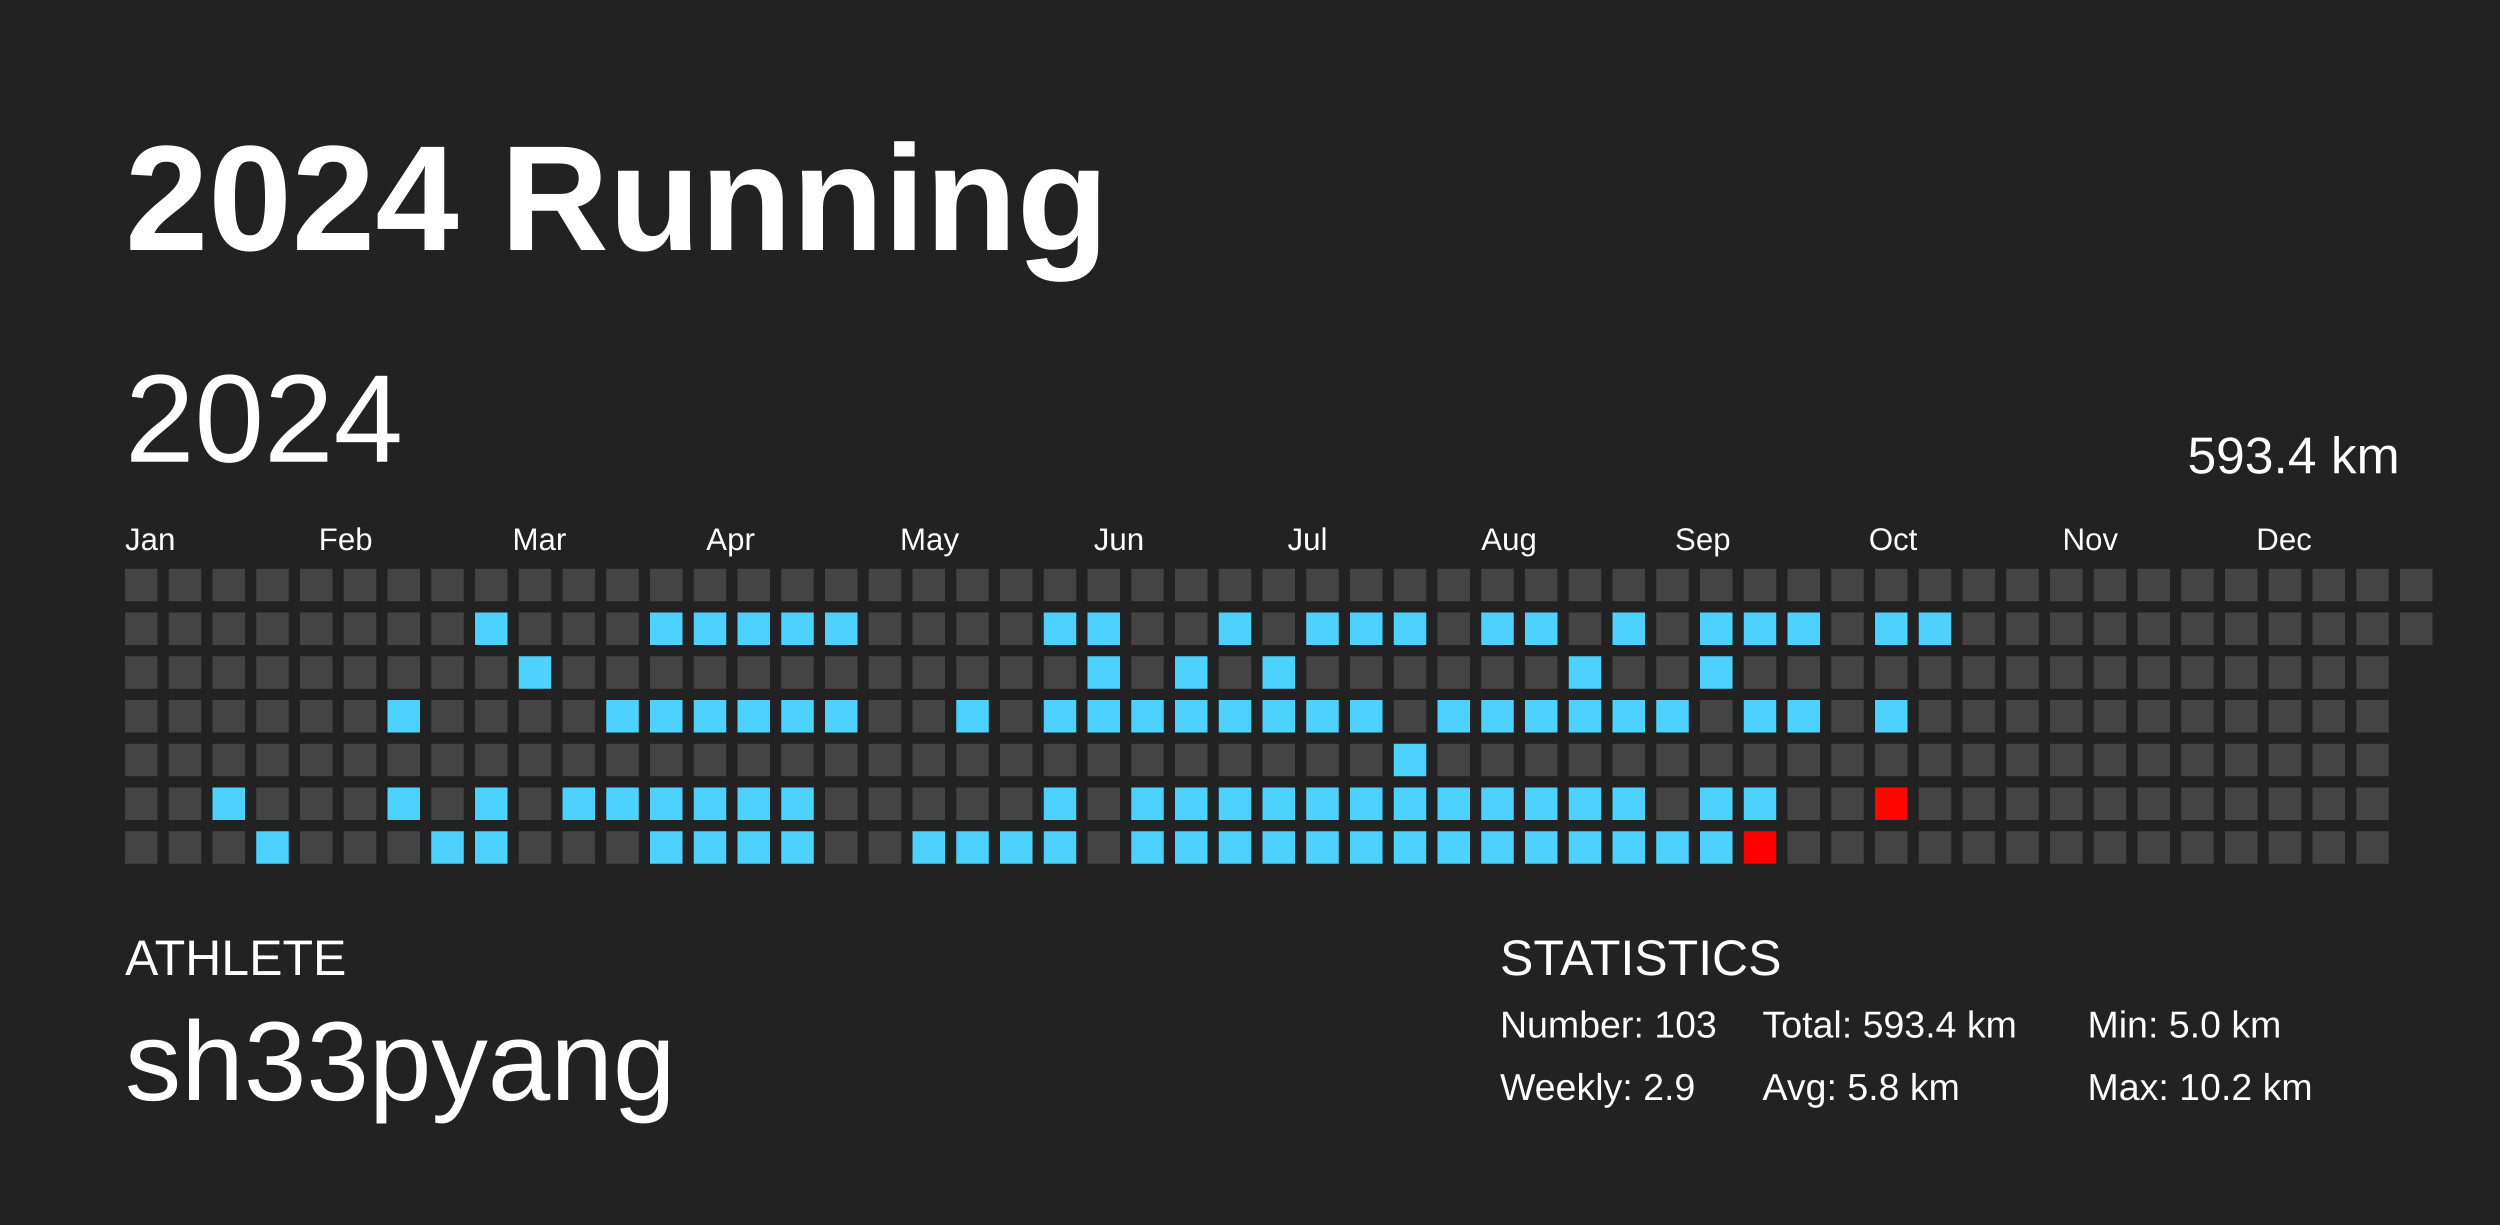
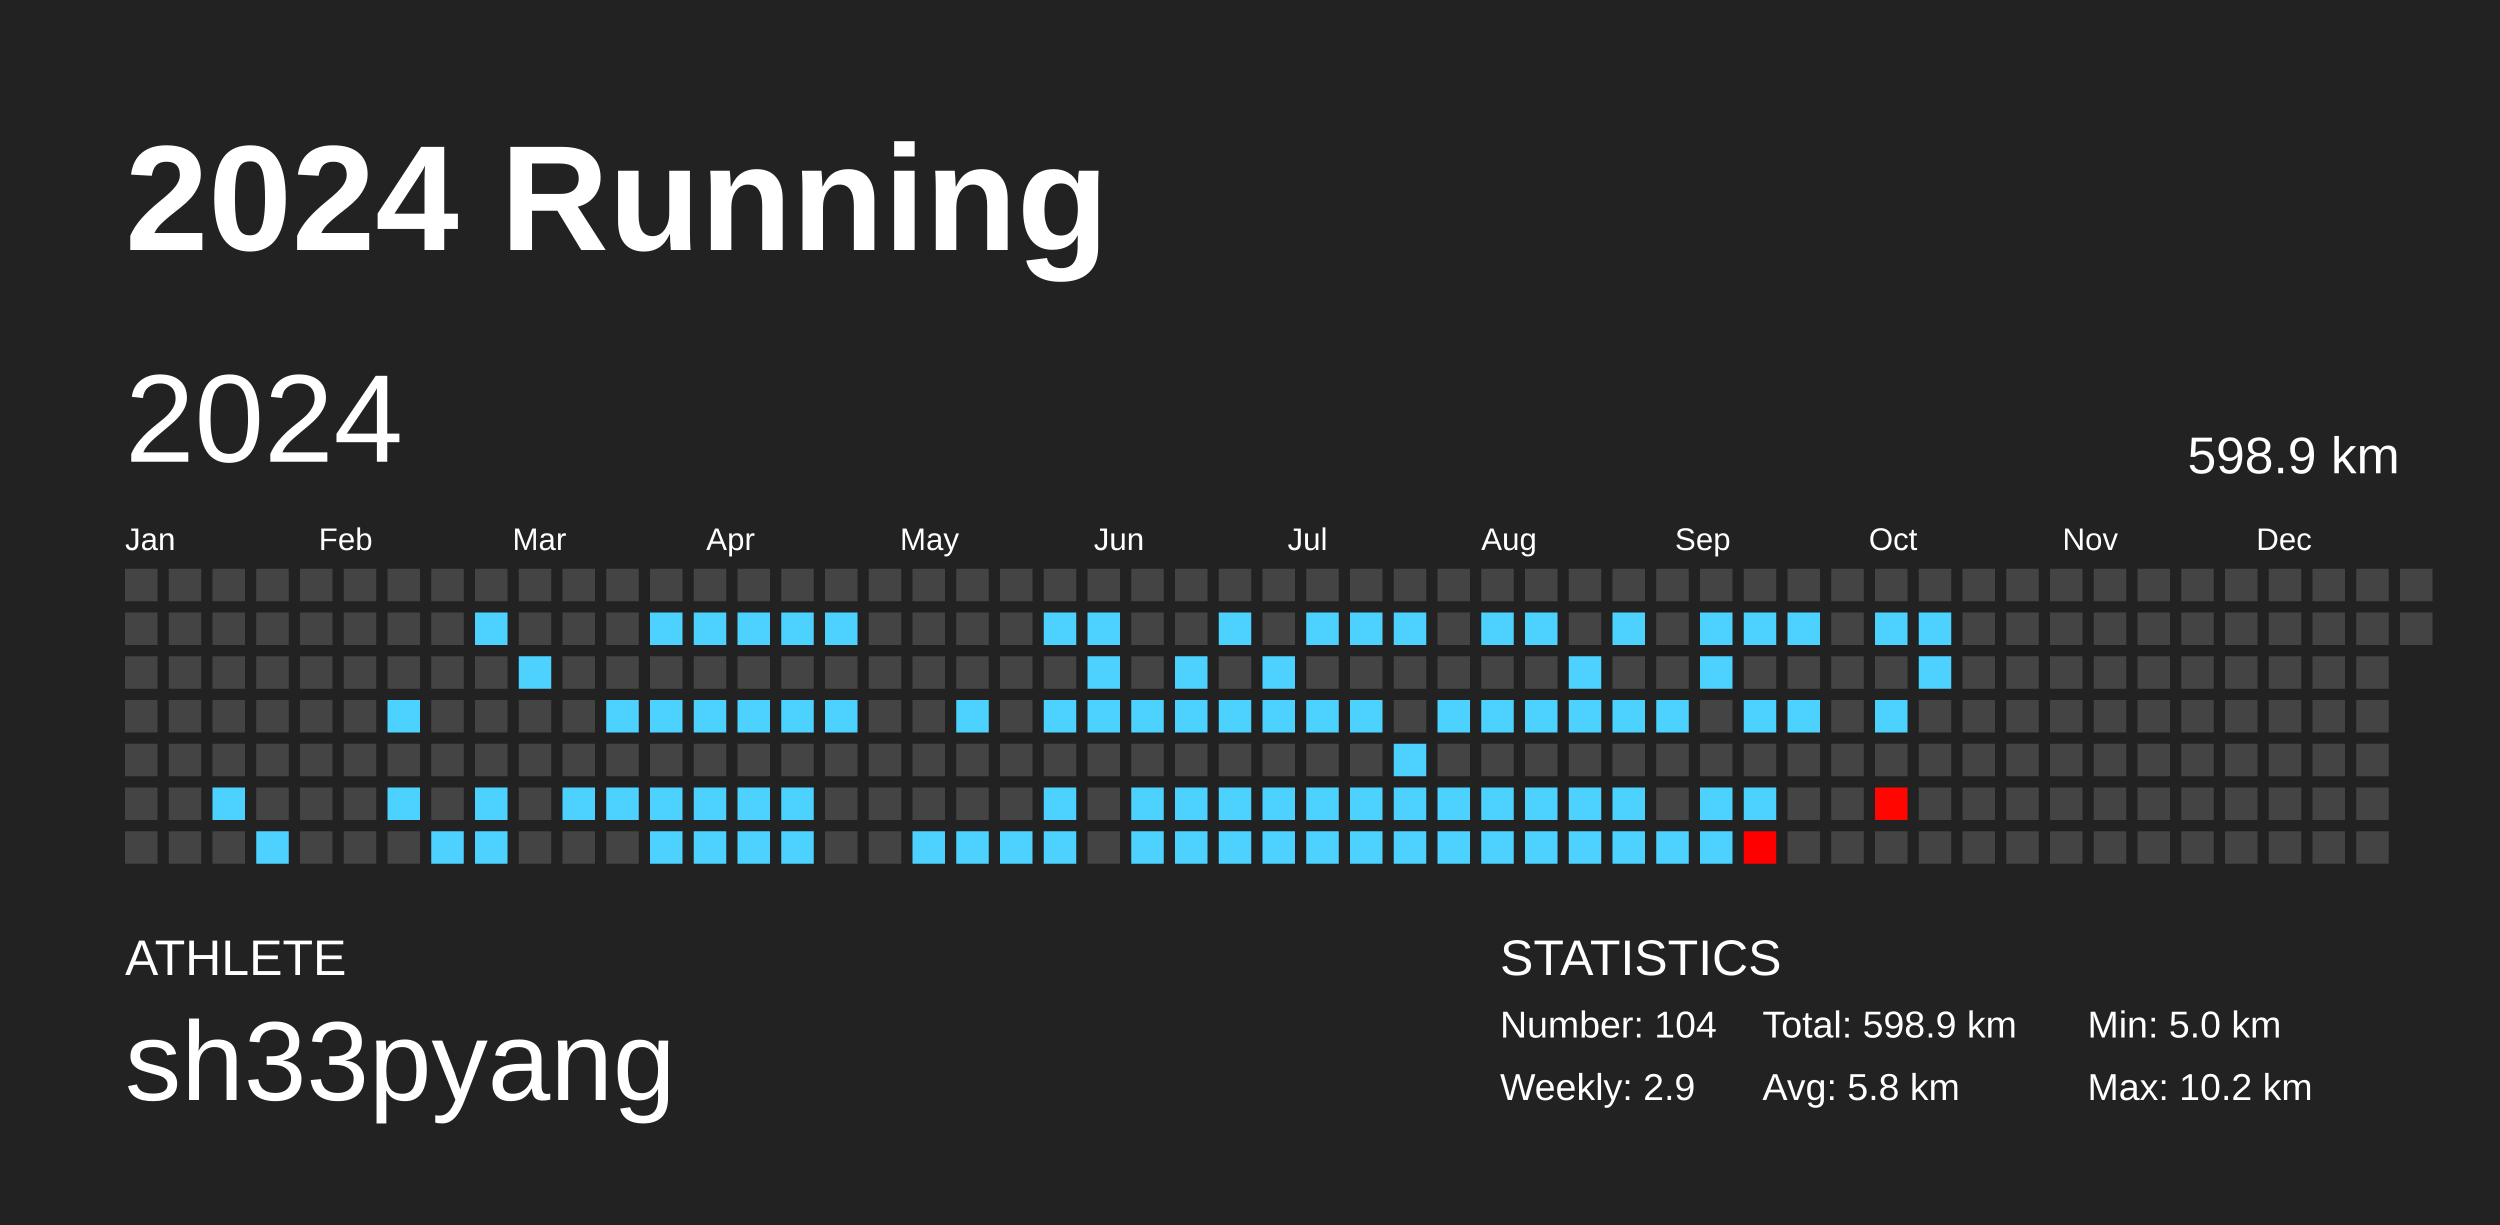
<svg xmlns="http://www.w3.org/2000/svg" baseProfile="full" height="98mm" version="1.1" viewBox="0,0,200,98" width="200mm">
  <defs />
  <rect fill="#222222" height="98" width="200" x="0" y="0" />
  <text fill="#FFFFFF" style="font-size:12px; font-family:Arial; font-weight:bold;" x="10" y="20">2024 Running</text>
  <text fill="#FFFFFF" style="font-size:4px; font-family:Arial" x="10" y="78">ATHLETE</text>
  <text fill="#FFFFFF" style="font-size:9px; font-family:Arial" x="10" y="88">sh33pyang</text>
  <text fill="#FFFFFF" style="font-size:4px; font-family:Arial" x="120" y="78">STATISTICS</text>
-   <text fill="#FFFFFF" style="font-size:3px; font-family:Arial" x="120" y="83">Number: 103</text>
+   <text fill="#FFFFFF" style="font-size:3px; font-family:Arial" x="120" y="83">Number: 104</text>
  <text fill="#FFFFFF" style="font-size:3px; font-family:Arial" x="120" y="88">Weekly: 2.9</text>
-   <text fill="#FFFFFF" style="font-size:3px; font-family:Arial" x="141" y="83">Total: 593.4 km</text>
+   <text fill="#FFFFFF" style="font-size:3px; font-family:Arial" x="141" y="83">Total: 598.9 km</text>
  <text fill="#FFFFFF" style="font-size:3px; font-family:Arial" x="141" y="88">Avg: 5.8 km</text>
  <text fill="#FFFFFF" style="font-size:3px; font-family:Arial" x="167" y="83">Min: 5.0 km</text>
  <text fill="#FFFFFF" style="font-size:3px; font-family:Arial" x="167" y="88">Max: 10.2 km</text>
  <text dominant-baseline="hanging" fill="#FFFFFF" style="font-size:10.0px; font-family:Arial;" x="10" y="30">2024</text>
-   <text dominant-baseline="hanging" fill="#FFFFFF" style="font-size:4.125px; font-family:Arial;" x="175" y="35">593.4 km</text>
+   <text dominant-baseline="hanging" fill="#FFFFFF" style="font-size:4.125px; font-family:Arial;" x="175" y="35">598.9 km</text>
  <text fill="#FFFFFF" style="font-size:2.5px; font-family:Arial" x="10.0" y="44">Jan</text>
  <text fill="#FFFFFF" style="font-size:2.5px; font-family:Arial" x="25.5" y="44">Feb</text>
  <text fill="#FFFFFF" style="font-size:2.5px; font-family:Arial" x="41.0" y="44">Mar</text>
  <text fill="#FFFFFF" style="font-size:2.5px; font-family:Arial" x="56.5" y="44">Apr</text>
  <text fill="#FFFFFF" style="font-size:2.5px; font-family:Arial" x="72.0" y="44">May</text>
  <text fill="#FFFFFF" style="font-size:2.5px; font-family:Arial" x="87.5" y="44">Jun</text>
  <text fill="#FFFFFF" style="font-size:2.5px; font-family:Arial" x="103.0" y="44">Jul</text>
  <text fill="#FFFFFF" style="font-size:2.5px; font-family:Arial" x="118.5" y="44">Aug</text>
  <text fill="#FFFFFF" style="font-size:2.5px; font-family:Arial" x="134.0" y="44">Sep</text>
  <text fill="#FFFFFF" style="font-size:2.5px; font-family:Arial" x="149.5" y="44">Oct</text>
  <text fill="#FFFFFF" style="font-size:2.5px; font-family:Arial" x="165.0" y="44">Nov</text>
  <text fill="#FFFFFF" style="font-size:2.5px; font-family:Arial" x="180.5" y="44">Dec</text>
  <rect fill="#444444" height="2.6" width="2.6" x="10.0" y="45.5" />
  <rect fill="#444444" height="2.6" width="2.6" x="10.0" y="49.0" />
  <rect fill="#444444" height="2.6" width="2.6" x="10.0" y="52.5" />
  <rect fill="#444444" height="2.6" width="2.6" x="10.0" y="56.0" />
  <rect fill="#444444" height="2.6" width="2.6" x="10.0" y="59.5" />
  <rect fill="#444444" height="2.6" width="2.6" x="10.0" y="63.0" />
  <rect fill="#444444" height="2.6" width="2.6" x="10.0" y="66.5" />
  <rect fill="#444444" height="2.6" width="2.6" x="13.5" y="45.5" />
  <rect fill="#444444" height="2.6" width="2.6" x="13.5" y="49.0" />
  <rect fill="#444444" height="2.6" width="2.6" x="13.5" y="52.5" />
  <rect fill="#444444" height="2.6" width="2.6" x="13.5" y="56.0" />
  <rect fill="#444444" height="2.6" width="2.6" x="13.5" y="59.5" />
  <rect fill="#444444" height="2.6" width="2.6" x="13.5" y="63.0" />
  <rect fill="#444444" height="2.6" width="2.6" x="13.5" y="66.5" />
  <rect fill="#444444" height="2.6" width="2.6" x="17.0" y="45.5" />
  <rect fill="#444444" height="2.6" width="2.6" x="17.0" y="49.0" />
  <rect fill="#444444" height="2.6" width="2.6" x="17.0" y="52.5" />
  <rect fill="#444444" height="2.6" width="2.6" x="17.0" y="56.0" />
  <rect fill="#444444" height="2.6" width="2.6" x="17.0" y="59.5" />
  <rect fill="#4dd2ff" height="2.6" width="2.6" x="17.0" y="63.0" />
  <rect fill="#444444" height="2.6" width="2.6" x="17.0" y="66.5" />
  <rect fill="#444444" height="2.6" width="2.6" x="20.5" y="45.5" />
  <rect fill="#444444" height="2.6" width="2.6" x="20.5" y="49.0" />
  <rect fill="#444444" height="2.6" width="2.6" x="20.5" y="52.5" />
  <rect fill="#444444" height="2.6" width="2.6" x="20.5" y="56.0" />
  <rect fill="#444444" height="2.6" width="2.6" x="20.5" y="59.5" />
  <rect fill="#444444" height="2.6" width="2.6" x="20.5" y="63.0" />
  <rect fill="#4dd2ff" height="2.6" width="2.6" x="20.5" y="66.5" />
  <rect fill="#444444" height="2.6" width="2.6" x="24.0" y="45.5" />
  <rect fill="#444444" height="2.6" width="2.6" x="24.0" y="49.0" />
  <rect fill="#444444" height="2.6" width="2.6" x="24.0" y="52.5" />
  <rect fill="#444444" height="2.6" width="2.6" x="24.0" y="56.0" />
  <rect fill="#444444" height="2.6" width="2.6" x="24.0" y="59.5" />
  <rect fill="#444444" height="2.6" width="2.6" x="24.0" y="63.0" />
  <rect fill="#444444" height="2.6" width="2.6" x="24.0" y="66.5" />
  <rect fill="#444444" height="2.6" width="2.6" x="27.5" y="45.5" />
  <rect fill="#444444" height="2.6" width="2.6" x="27.5" y="49.0" />
  <rect fill="#444444" height="2.6" width="2.6" x="27.5" y="52.5" />
  <rect fill="#444444" height="2.6" width="2.6" x="27.5" y="56.0" />
  <rect fill="#444444" height="2.6" width="2.6" x="27.5" y="59.5" />
  <rect fill="#444444" height="2.6" width="2.6" x="27.5" y="63.0" />
  <rect fill="#444444" height="2.6" width="2.6" x="27.5" y="66.5" />
  <rect fill="#444444" height="2.6" width="2.6" x="31.0" y="45.5" />
  <rect fill="#444444" height="2.6" width="2.6" x="31.0" y="49.0" />
  <rect fill="#444444" height="2.6" width="2.6" x="31.0" y="52.5" />
  <rect fill="#4dd2ff" height="2.6" width="2.6" x="31.0" y="56.0" />
  <rect fill="#444444" height="2.6" width="2.6" x="31.0" y="59.5" />
  <rect fill="#4dd2ff" height="2.6" width="2.6" x="31.0" y="63.0" />
  <rect fill="#444444" height="2.6" width="2.6" x="31.0" y="66.5" />
  <rect fill="#444444" height="2.6" width="2.6" x="34.5" y="45.5" />
  <rect fill="#444444" height="2.6" width="2.6" x="34.5" y="49.0" />
  <rect fill="#444444" height="2.6" width="2.6" x="34.5" y="52.5" />
  <rect fill="#444444" height="2.6" width="2.6" x="34.5" y="56.0" />
  <rect fill="#444444" height="2.6" width="2.6" x="34.5" y="59.5" />
  <rect fill="#444444" height="2.6" width="2.6" x="34.5" y="63.0" />
  <rect fill="#4dd2ff" height="2.6" width="2.6" x="34.5" y="66.5" />
  <rect fill="#444444" height="2.6" width="2.6" x="38.0" y="45.5" />
  <rect fill="#4dd2ff" height="2.6" width="2.6" x="38.0" y="49.0" />
  <rect fill="#444444" height="2.6" width="2.6" x="38.0" y="52.5" />
  <rect fill="#444444" height="2.6" width="2.6" x="38.0" y="56.0" />
  <rect fill="#444444" height="2.6" width="2.6" x="38.0" y="59.5" />
  <rect fill="#4dd2ff" height="2.6" width="2.6" x="38.0" y="63.0" />
  <rect fill="#4dd2ff" height="2.6" width="2.6" x="38.0" y="66.5" />
  <rect fill="#444444" height="2.6" width="2.6" x="41.5" y="45.5" />
  <rect fill="#444444" height="2.6" width="2.6" x="41.5" y="49.0" />
  <rect fill="#4dd2ff" height="2.6" width="2.6" x="41.5" y="52.5" />
  <rect fill="#444444" height="2.6" width="2.6" x="41.5" y="56.0" />
  <rect fill="#444444" height="2.6" width="2.6" x="41.5" y="59.5" />
  <rect fill="#444444" height="2.6" width="2.6" x="41.5" y="63.0" />
  <rect fill="#444444" height="2.6" width="2.6" x="41.5" y="66.5" />
  <rect fill="#444444" height="2.6" width="2.6" x="45.0" y="45.5" />
  <rect fill="#444444" height="2.6" width="2.6" x="45.0" y="49.0" />
  <rect fill="#444444" height="2.6" width="2.6" x="45.0" y="52.5" />
  <rect fill="#444444" height="2.6" width="2.6" x="45.0" y="56.0" />
  <rect fill="#444444" height="2.6" width="2.6" x="45.0" y="59.5" />
  <rect fill="#4dd2ff" height="2.6" width="2.6" x="45.0" y="63.0" />
  <rect fill="#444444" height="2.6" width="2.6" x="45.0" y="66.5" />
  <rect fill="#444444" height="2.6" width="2.6" x="48.5" y="45.5" />
  <rect fill="#444444" height="2.6" width="2.6" x="48.5" y="49.0" />
  <rect fill="#444444" height="2.6" width="2.6" x="48.5" y="52.5" />
  <rect fill="#4dd2ff" height="2.6" width="2.6" x="48.5" y="56.0" />
  <rect fill="#444444" height="2.6" width="2.6" x="48.5" y="59.5" />
  <rect fill="#4dd2ff" height="2.6" width="2.6" x="48.5" y="63.0" />
  <rect fill="#444444" height="2.6" width="2.6" x="48.5" y="66.5" />
  <rect fill="#444444" height="2.6" width="2.6" x="52.0" y="45.5" />
  <rect fill="#4dd2ff" height="2.6" width="2.6" x="52.0" y="49.0" />
  <rect fill="#444444" height="2.6" width="2.6" x="52.0" y="52.5" />
  <rect fill="#4dd2ff" height="2.6" width="2.6" x="52.0" y="56.0" />
  <rect fill="#444444" height="2.6" width="2.6" x="52.0" y="59.5" />
  <rect fill="#4dd2ff" height="2.6" width="2.6" x="52.0" y="63.0" />
  <rect fill="#4dd2ff" height="2.6" width="2.6" x="52.0" y="66.5" />
  <rect fill="#444444" height="2.6" width="2.6" x="55.5" y="45.5" />
  <rect fill="#4dd2ff" height="2.6" width="2.6" x="55.5" y="49.0" />
  <rect fill="#444444" height="2.6" width="2.6" x="55.5" y="52.5" />
  <rect fill="#4dd2ff" height="2.6" width="2.6" x="55.5" y="56.0" />
  <rect fill="#444444" height="2.6" width="2.6" x="55.5" y="59.5" />
  <rect fill="#4dd2ff" height="2.6" width="2.6" x="55.5" y="63.0" />
  <rect fill="#4dd2ff" height="2.6" width="2.6" x="55.5" y="66.5" />
  <rect fill="#444444" height="2.6" width="2.6" x="59.0" y="45.5" />
  <rect fill="#4dd2ff" height="2.6" width="2.6" x="59.0" y="49.0" />
  <rect fill="#444444" height="2.6" width="2.6" x="59.0" y="52.5" />
  <rect fill="#4dd2ff" height="2.6" width="2.6" x="59.0" y="56.0" />
  <rect fill="#444444" height="2.6" width="2.6" x="59.0" y="59.5" />
  <rect fill="#4dd2ff" height="2.6" width="2.6" x="59.0" y="63.0" />
  <rect fill="#4dd2ff" height="2.6" width="2.6" x="59.0" y="66.5" />
  <rect fill="#444444" height="2.6" width="2.6" x="62.5" y="45.5" />
  <rect fill="#4dd2ff" height="2.6" width="2.6" x="62.5" y="49.0" />
  <rect fill="#444444" height="2.6" width="2.6" x="62.5" y="52.5" />
  <rect fill="#4dd2ff" height="2.6" width="2.6" x="62.5" y="56.0" />
  <rect fill="#444444" height="2.6" width="2.6" x="62.5" y="59.5" />
  <rect fill="#4dd2ff" height="2.6" width="2.6" x="62.5" y="63.0" />
  <rect fill="#4dd2ff" height="2.6" width="2.6" x="62.5" y="66.5" />
  <rect fill="#444444" height="2.6" width="2.6" x="66.0" y="45.5" />
  <rect fill="#4dd2ff" height="2.6" width="2.6" x="66.0" y="49.0" />
  <rect fill="#444444" height="2.6" width="2.6" x="66.0" y="52.5" />
  <rect fill="#4dd2ff" height="2.6" width="2.6" x="66.0" y="56.0" />
  <rect fill="#444444" height="2.6" width="2.6" x="66.0" y="59.5" />
  <rect fill="#444444" height="2.6" width="2.6" x="66.0" y="63.0" />
  <rect fill="#444444" height="2.6" width="2.6" x="66.0" y="66.5" />
  <rect fill="#444444" height="2.6" width="2.6" x="69.5" y="45.5" />
  <rect fill="#444444" height="2.6" width="2.6" x="69.5" y="49.0" />
  <rect fill="#444444" height="2.6" width="2.6" x="69.5" y="52.5" />
  <rect fill="#444444" height="2.6" width="2.6" x="69.5" y="56.0" />
  <rect fill="#444444" height="2.6" width="2.6" x="69.5" y="59.5" />
  <rect fill="#444444" height="2.6" width="2.6" x="69.5" y="63.0" />
  <rect fill="#444444" height="2.6" width="2.6" x="69.5" y="66.5" />
  <rect fill="#444444" height="2.6" width="2.6" x="73.0" y="45.5" />
  <rect fill="#444444" height="2.6" width="2.6" x="73.0" y="49.0" />
  <rect fill="#444444" height="2.6" width="2.6" x="73.0" y="52.5" />
  <rect fill="#444444" height="2.6" width="2.6" x="73.0" y="56.0" />
  <rect fill="#444444" height="2.6" width="2.6" x="73.0" y="59.5" />
  <rect fill="#444444" height="2.6" width="2.6" x="73.0" y="63.0" />
  <rect fill="#4dd2ff" height="2.6" width="2.6" x="73.0" y="66.5" />
  <rect fill="#444444" height="2.6" width="2.6" x="76.5" y="45.5" />
  <rect fill="#444444" height="2.6" width="2.6" x="76.5" y="49.0" />
  <rect fill="#444444" height="2.6" width="2.6" x="76.5" y="52.5" />
  <rect fill="#4dd2ff" height="2.6" width="2.6" x="76.5" y="56.0" />
  <rect fill="#444444" height="2.6" width="2.6" x="76.5" y="59.5" />
  <rect fill="#444444" height="2.6" width="2.6" x="76.5" y="63.0" />
  <rect fill="#4dd2ff" height="2.6" width="2.6" x="76.5" y="66.5" />
  <rect fill="#444444" height="2.6" width="2.6" x="80.0" y="45.5" />
  <rect fill="#444444" height="2.6" width="2.6" x="80.0" y="49.0" />
  <rect fill="#444444" height="2.6" width="2.6" x="80.0" y="52.5" />
  <rect fill="#444444" height="2.6" width="2.6" x="80.0" y="56.0" />
  <rect fill="#444444" height="2.6" width="2.6" x="80.0" y="59.5" />
  <rect fill="#444444" height="2.6" width="2.6" x="80.0" y="63.0" />
  <rect fill="#4dd2ff" height="2.6" width="2.6" x="80.0" y="66.5" />
  <rect fill="#444444" height="2.6" width="2.6" x="83.5" y="45.5" />
  <rect fill="#4dd2ff" height="2.6" width="2.6" x="83.5" y="49.0" />
  <rect fill="#444444" height="2.6" width="2.6" x="83.5" y="52.5" />
  <rect fill="#4dd2ff" height="2.6" width="2.6" x="83.5" y="56.0" />
  <rect fill="#444444" height="2.6" width="2.6" x="83.5" y="59.5" />
  <rect fill="#4dd2ff" height="2.6" width="2.6" x="83.5" y="63.0" />
  <rect fill="#4dd2ff" height="2.6" width="2.6" x="83.5" y="66.5" />
  <rect fill="#444444" height="2.6" width="2.6" x="87.0" y="45.5" />
  <rect fill="#4dd2ff" height="2.6" width="2.6" x="87.0" y="49.0" />
  <rect fill="#4dd2ff" height="2.6" width="2.6" x="87.0" y="52.5" />
  <rect fill="#4dd2ff" height="2.6" width="2.6" x="87.0" y="56.0" />
  <rect fill="#444444" height="2.6" width="2.6" x="87.0" y="59.5" />
  <rect fill="#444444" height="2.6" width="2.6" x="87.0" y="63.0" />
  <rect fill="#444444" height="2.6" width="2.6" x="87.0" y="66.5" />
  <rect fill="#444444" height="2.6" width="2.6" x="90.5" y="45.5" />
  <rect fill="#444444" height="2.6" width="2.6" x="90.5" y="49.0" />
  <rect fill="#444444" height="2.6" width="2.6" x="90.5" y="52.5" />
  <rect fill="#4dd2ff" height="2.6" width="2.6" x="90.5" y="56.0" />
  <rect fill="#444444" height="2.6" width="2.6" x="90.5" y="59.5" />
  <rect fill="#4dd2ff" height="2.6" width="2.6" x="90.5" y="63.0" />
  <rect fill="#4dd2ff" height="2.6" width="2.6" x="90.5" y="66.5" />
  <rect fill="#444444" height="2.6" width="2.6" x="94.0" y="45.5" />
  <rect fill="#444444" height="2.6" width="2.6" x="94.0" y="49.0" />
  <rect fill="#4dd2ff" height="2.6" width="2.6" x="94.0" y="52.5" />
  <rect fill="#4dd2ff" height="2.6" width="2.6" x="94.0" y="56.0" />
  <rect fill="#444444" height="2.6" width="2.6" x="94.0" y="59.5" />
  <rect fill="#4dd2ff" height="2.6" width="2.6" x="94.0" y="63.0" />
  <rect fill="#4dd2ff" height="2.6" width="2.6" x="94.0" y="66.5" />
  <rect fill="#444444" height="2.6" width="2.6" x="97.5" y="45.5" />
  <rect fill="#4dd2ff" height="2.6" width="2.6" x="97.5" y="49.0" />
  <rect fill="#444444" height="2.6" width="2.6" x="97.5" y="52.5" />
  <rect fill="#4dd2ff" height="2.6" width="2.6" x="97.5" y="56.0" />
  <rect fill="#444444" height="2.6" width="2.6" x="97.5" y="59.5" />
  <rect fill="#4dd2ff" height="2.6" width="2.6" x="97.5" y="63.0" />
  <rect fill="#4dd2ff" height="2.6" width="2.6" x="97.5" y="66.5" />
  <rect fill="#444444" height="2.6" width="2.6" x="101.0" y="45.5" />
  <rect fill="#444444" height="2.6" width="2.6" x="101.0" y="49.0" />
  <rect fill="#4dd2ff" height="2.6" width="2.6" x="101.0" y="52.5" />
  <rect fill="#4dd2ff" height="2.6" width="2.6" x="101.0" y="56.0" />
  <rect fill="#444444" height="2.6" width="2.6" x="101.0" y="59.5" />
  <rect fill="#4dd2ff" height="2.6" width="2.6" x="101.0" y="63.0" />
  <rect fill="#4dd2ff" height="2.6" width="2.6" x="101.0" y="66.5" />
  <rect fill="#444444" height="2.6" width="2.6" x="104.5" y="45.5" />
  <rect fill="#4dd2ff" height="2.6" width="2.6" x="104.5" y="49.0" />
  <rect fill="#444444" height="2.6" width="2.6" x="104.5" y="52.5" />
  <rect fill="#4dd2ff" height="2.6" width="2.6" x="104.5" y="56.0" />
  <rect fill="#444444" height="2.6" width="2.6" x="104.5" y="59.5" />
  <rect fill="#4dd2ff" height="2.6" width="2.6" x="104.5" y="63.0" />
  <rect fill="#4dd2ff" height="2.6" width="2.6" x="104.5" y="66.5" />
  <rect fill="#444444" height="2.6" width="2.6" x="108.0" y="45.5" />
  <rect fill="#4dd2ff" height="2.6" width="2.6" x="108.0" y="49.0" />
  <rect fill="#444444" height="2.6" width="2.6" x="108.0" y="52.5" />
  <rect fill="#4dd2ff" height="2.6" width="2.6" x="108.0" y="56.0" />
  <rect fill="#444444" height="2.6" width="2.6" x="108.0" y="59.5" />
  <rect fill="#4dd2ff" height="2.6" width="2.6" x="108.0" y="63.0" />
  <rect fill="#4dd2ff" height="2.6" width="2.6" x="108.0" y="66.5" />
  <rect fill="#444444" height="2.6" width="2.6" x="111.5" y="45.5" />
  <rect fill="#4dd2ff" height="2.6" width="2.6" x="111.5" y="49.0" />
  <rect fill="#444444" height="2.6" width="2.6" x="111.5" y="52.5" />
  <rect fill="#444444" height="2.6" width="2.6" x="111.5" y="56.0" />
  <rect fill="#4dd2ff" height="2.6" width="2.6" x="111.5" y="59.5" />
  <rect fill="#4dd2ff" height="2.6" width="2.6" x="111.5" y="63.0" />
  <rect fill="#4dd2ff" height="2.6" width="2.6" x="111.5" y="66.5" />
  <rect fill="#444444" height="2.6" width="2.6" x="115.0" y="45.5" />
  <rect fill="#444444" height="2.6" width="2.6" x="115.0" y="49.0" />
  <rect fill="#444444" height="2.6" width="2.6" x="115.0" y="52.5" />
  <rect fill="#4dd2ff" height="2.6" width="2.6" x="115.0" y="56.0" />
  <rect fill="#444444" height="2.6" width="2.6" x="115.0" y="59.5" />
  <rect fill="#4dd2ff" height="2.6" width="2.6" x="115.0" y="63.0" />
  <rect fill="#4dd2ff" height="2.6" width="2.6" x="115.0" y="66.5" />
  <rect fill="#444444" height="2.6" width="2.6" x="118.5" y="45.5" />
  <rect fill="#4dd2ff" height="2.6" width="2.6" x="118.5" y="49.0" />
  <rect fill="#444444" height="2.6" width="2.6" x="118.5" y="52.5" />
  <rect fill="#4dd2ff" height="2.6" width="2.6" x="118.5" y="56.0" />
  <rect fill="#444444" height="2.6" width="2.6" x="118.5" y="59.5" />
  <rect fill="#4dd2ff" height="2.6" width="2.6" x="118.5" y="63.0" />
  <rect fill="#4dd2ff" height="2.6" width="2.6" x="118.5" y="66.5" />
  <rect fill="#444444" height="2.6" width="2.6" x="122.0" y="45.5" />
  <rect fill="#4dd2ff" height="2.6" width="2.6" x="122.0" y="49.0" />
  <rect fill="#444444" height="2.6" width="2.6" x="122.0" y="52.5" />
  <rect fill="#4dd2ff" height="2.6" width="2.6" x="122.0" y="56.0" />
  <rect fill="#444444" height="2.6" width="2.6" x="122.0" y="59.5" />
  <rect fill="#4dd2ff" height="2.6" width="2.6" x="122.0" y="63.0" />
  <rect fill="#4dd2ff" height="2.6" width="2.6" x="122.0" y="66.5" />
  <rect fill="#444444" height="2.6" width="2.6" x="125.5" y="45.5" />
  <rect fill="#444444" height="2.6" width="2.6" x="125.5" y="49.0" />
  <rect fill="#4dd2ff" height="2.6" width="2.6" x="125.5" y="52.5" />
  <rect fill="#4dd2ff" height="2.6" width="2.6" x="125.5" y="56.0" />
  <rect fill="#444444" height="2.6" width="2.6" x="125.5" y="59.5" />
  <rect fill="#4dd2ff" height="2.6" width="2.6" x="125.5" y="63.0" />
  <rect fill="#4dd2ff" height="2.6" width="2.6" x="125.5" y="66.5" />
  <rect fill="#444444" height="2.6" width="2.6" x="129.0" y="45.5" />
  <rect fill="#4dd2ff" height="2.6" width="2.6" x="129.0" y="49.0" />
  <rect fill="#444444" height="2.6" width="2.6" x="129.0" y="52.5" />
  <rect fill="#4dd2ff" height="2.6" width="2.6" x="129.0" y="56.0" />
  <rect fill="#444444" height="2.6" width="2.6" x="129.0" y="59.5" />
  <rect fill="#4dd2ff" height="2.6" width="2.6" x="129.0" y="63.0" />
  <rect fill="#4dd2ff" height="2.6" width="2.6" x="129.0" y="66.5" />
  <rect fill="#444444" height="2.6" width="2.6" x="132.5" y="45.5" />
  <rect fill="#444444" height="2.6" width="2.6" x="132.5" y="49.0" />
  <rect fill="#444444" height="2.6" width="2.6" x="132.5" y="52.5" />
  <rect fill="#4dd2ff" height="2.6" width="2.6" x="132.5" y="56.0" />
  <rect fill="#444444" height="2.6" width="2.6" x="132.5" y="59.5" />
  <rect fill="#444444" height="2.6" width="2.6" x="132.5" y="63.0" />
  <rect fill="#4dd2ff" height="2.6" width="2.6" x="132.5" y="66.5" />
  <rect fill="#444444" height="2.6" width="2.6" x="136.0" y="45.5" />
  <rect fill="#4dd2ff" height="2.6" width="2.6" x="136.0" y="49.0" />
  <rect fill="#4dd2ff" height="2.6" width="2.6" x="136.0" y="52.5" />
  <rect fill="#444444" height="2.6" width="2.6" x="136.0" y="56.0" />
  <rect fill="#444444" height="2.6" width="2.6" x="136.0" y="59.5" />
  <rect fill="#4dd2ff" height="2.6" width="2.6" x="136.0" y="63.0" />
  <rect fill="#4dd2ff" height="2.6" width="2.6" x="136.0" y="66.5" />
  <rect fill="#444444" height="2.6" width="2.6" x="139.5" y="45.5" />
  <rect fill="#4dd2ff" height="2.6" width="2.6" x="139.5" y="49.0" />
  <rect fill="#444444" height="2.6" width="2.6" x="139.5" y="52.5" />
  <rect fill="#4dd2ff" height="2.6" width="2.6" x="139.5" y="56.0" />
  <rect fill="#444444" height="2.6" width="2.6" x="139.5" y="59.5" />
  <rect fill="#4dd2ff" height="2.6" width="2.6" x="139.5" y="63.0" />
  <rect fill="#ff0000" height="2.6" width="2.6" x="139.5" y="66.5" />
  <rect fill="#444444" height="2.6" width="2.6" x="143.0" y="45.5" />
  <rect fill="#4dd2ff" height="2.6" width="2.6" x="143.0" y="49.0" />
  <rect fill="#444444" height="2.6" width="2.6" x="143.0" y="52.5" />
  <rect fill="#4dd2ff" height="2.6" width="2.6" x="143.0" y="56.0" />
  <rect fill="#444444" height="2.6" width="2.6" x="143.0" y="59.5" />
  <rect fill="#444444" height="2.6" width="2.6" x="143.0" y="63.0" />
  <rect fill="#444444" height="2.6" width="2.6" x="143.0" y="66.5" />
  <rect fill="#444444" height="2.6" width="2.6" x="146.5" y="45.5" />
  <rect fill="#444444" height="2.6" width="2.6" x="146.5" y="49.0" />
  <rect fill="#444444" height="2.6" width="2.6" x="146.5" y="52.5" />
  <rect fill="#444444" height="2.6" width="2.6" x="146.5" y="56.0" />
  <rect fill="#444444" height="2.6" width="2.6" x="146.5" y="59.5" />
  <rect fill="#444444" height="2.6" width="2.6" x="146.5" y="63.0" />
  <rect fill="#444444" height="2.6" width="2.6" x="146.5" y="66.5" />
  <rect fill="#444444" height="2.6" width="2.6" x="150.0" y="45.5" />
  <rect fill="#4dd2ff" height="2.6" width="2.6" x="150.0" y="49.0" />
  <rect fill="#444444" height="2.6" width="2.6" x="150.0" y="52.5" />
  <rect fill="#4dd2ff" height="2.6" width="2.6" x="150.0" y="56.0" />
  <rect fill="#444444" height="2.6" width="2.6" x="150.0" y="59.5" />
  <rect fill="#ff0700" height="2.6" width="2.6" x="150.0" y="63.0" />
  <rect fill="#444444" height="2.6" width="2.6" x="150.0" y="66.5" />
  <rect fill="#444444" height="2.6" width="2.6" x="153.5" y="45.5" />
  <rect fill="#4dd2ff" height="2.6" width="2.6" x="153.5" y="49.0" />
-   <rect fill="#444444" height="2.6" width="2.6" x="153.5" y="52.5" />
+   <rect fill="#4dd2ff" height="2.6" width="2.6" x="153.5" y="52.5" />
  <rect fill="#444444" height="2.6" width="2.6" x="153.5" y="56.0" />
  <rect fill="#444444" height="2.6" width="2.6" x="153.5" y="59.5" />
  <rect fill="#444444" height="2.6" width="2.6" x="153.5" y="63.0" />
  <rect fill="#444444" height="2.6" width="2.6" x="153.5" y="66.5" />
  <rect fill="#444444" height="2.6" width="2.6" x="157.0" y="45.5" />
  <rect fill="#444444" height="2.6" width="2.6" x="157.0" y="49.0" />
  <rect fill="#444444" height="2.6" width="2.6" x="157.0" y="52.5" />
  <rect fill="#444444" height="2.6" width="2.6" x="157.0" y="56.0" />
  <rect fill="#444444" height="2.6" width="2.6" x="157.0" y="59.5" />
  <rect fill="#444444" height="2.6" width="2.6" x="157.0" y="63.0" />
  <rect fill="#444444" height="2.6" width="2.6" x="157.0" y="66.5" />
  <rect fill="#444444" height="2.6" width="2.6" x="160.5" y="45.5" />
  <rect fill="#444444" height="2.6" width="2.6" x="160.5" y="49.0" />
  <rect fill="#444444" height="2.6" width="2.6" x="160.5" y="52.5" />
  <rect fill="#444444" height="2.6" width="2.6" x="160.5" y="56.0" />
  <rect fill="#444444" height="2.6" width="2.6" x="160.5" y="59.5" />
  <rect fill="#444444" height="2.6" width="2.6" x="160.5" y="63.0" />
  <rect fill="#444444" height="2.6" width="2.6" x="160.5" y="66.5" />
  <rect fill="#444444" height="2.6" width="2.6" x="164.0" y="45.5" />
  <rect fill="#444444" height="2.6" width="2.6" x="164.0" y="49.0" />
  <rect fill="#444444" height="2.6" width="2.6" x="164.0" y="52.5" />
  <rect fill="#444444" height="2.6" width="2.6" x="164.0" y="56.0" />
  <rect fill="#444444" height="2.6" width="2.6" x="164.0" y="59.5" />
  <rect fill="#444444" height="2.6" width="2.6" x="164.0" y="63.0" />
  <rect fill="#444444" height="2.6" width="2.6" x="164.0" y="66.5" />
  <rect fill="#444444" height="2.6" width="2.6" x="167.5" y="45.5" />
  <rect fill="#444444" height="2.6" width="2.6" x="167.5" y="49.0" />
  <rect fill="#444444" height="2.6" width="2.6" x="167.5" y="52.5" />
  <rect fill="#444444" height="2.6" width="2.6" x="167.5" y="56.0" />
  <rect fill="#444444" height="2.6" width="2.6" x="167.5" y="59.5" />
  <rect fill="#444444" height="2.6" width="2.6" x="167.5" y="63.0" />
  <rect fill="#444444" height="2.6" width="2.6" x="167.5" y="66.5" />
  <rect fill="#444444" height="2.6" width="2.6" x="171.0" y="45.5" />
  <rect fill="#444444" height="2.6" width="2.6" x="171.0" y="49.0" />
  <rect fill="#444444" height="2.6" width="2.6" x="171.0" y="52.5" />
  <rect fill="#444444" height="2.6" width="2.6" x="171.0" y="56.0" />
  <rect fill="#444444" height="2.6" width="2.6" x="171.0" y="59.5" />
  <rect fill="#444444" height="2.6" width="2.6" x="171.0" y="63.0" />
  <rect fill="#444444" height="2.6" width="2.6" x="171.0" y="66.5" />
  <rect fill="#444444" height="2.6" width="2.6" x="174.5" y="45.5" />
  <rect fill="#444444" height="2.6" width="2.6" x="174.5" y="49.0" />
  <rect fill="#444444" height="2.6" width="2.6" x="174.5" y="52.5" />
  <rect fill="#444444" height="2.6" width="2.6" x="174.5" y="56.0" />
  <rect fill="#444444" height="2.6" width="2.6" x="174.5" y="59.5" />
  <rect fill="#444444" height="2.6" width="2.6" x="174.5" y="63.0" />
  <rect fill="#444444" height="2.6" width="2.6" x="174.5" y="66.5" />
  <rect fill="#444444" height="2.6" width="2.6" x="178.0" y="45.5" />
  <rect fill="#444444" height="2.6" width="2.6" x="178.0" y="49.0" />
  <rect fill="#444444" height="2.6" width="2.6" x="178.0" y="52.5" />
  <rect fill="#444444" height="2.6" width="2.6" x="178.0" y="56.0" />
  <rect fill="#444444" height="2.6" width="2.6" x="178.0" y="59.5" />
  <rect fill="#444444" height="2.6" width="2.6" x="178.0" y="63.0" />
  <rect fill="#444444" height="2.6" width="2.6" x="178.0" y="66.5" />
  <rect fill="#444444" height="2.6" width="2.6" x="181.5" y="45.5" />
  <rect fill="#444444" height="2.6" width="2.6" x="181.5" y="49.0" />
  <rect fill="#444444" height="2.6" width="2.6" x="181.5" y="52.5" />
  <rect fill="#444444" height="2.6" width="2.6" x="181.5" y="56.0" />
  <rect fill="#444444" height="2.6" width="2.6" x="181.5" y="59.5" />
  <rect fill="#444444" height="2.6" width="2.6" x="181.5" y="63.0" />
  <rect fill="#444444" height="2.6" width="2.6" x="181.5" y="66.5" />
  <rect fill="#444444" height="2.6" width="2.6" x="185.0" y="45.5" />
  <rect fill="#444444" height="2.6" width="2.6" x="185.0" y="49.0" />
  <rect fill="#444444" height="2.6" width="2.6" x="185.0" y="52.5" />
  <rect fill="#444444" height="2.6" width="2.6" x="185.0" y="56.0" />
  <rect fill="#444444" height="2.6" width="2.6" x="185.0" y="59.5" />
  <rect fill="#444444" height="2.6" width="2.6" x="185.0" y="63.0" />
  <rect fill="#444444" height="2.6" width="2.6" x="185.0" y="66.5" />
  <rect fill="#444444" height="2.6" width="2.6" x="188.5" y="45.5" />
  <rect fill="#444444" height="2.6" width="2.6" x="188.5" y="49.0" />
  <rect fill="#444444" height="2.6" width="2.6" x="188.5" y="52.5" />
  <rect fill="#444444" height="2.6" width="2.6" x="188.5" y="56.0" />
  <rect fill="#444444" height="2.6" width="2.6" x="188.5" y="59.5" />
  <rect fill="#444444" height="2.6" width="2.6" x="188.5" y="63.0" />
  <rect fill="#444444" height="2.6" width="2.6" x="188.5" y="66.5" />
  <rect fill="#444444" height="2.6" width="2.6" x="192.0" y="45.5" />
  <rect fill="#444444" height="2.6" width="2.6" x="192.0" y="49.0" />
</svg>
